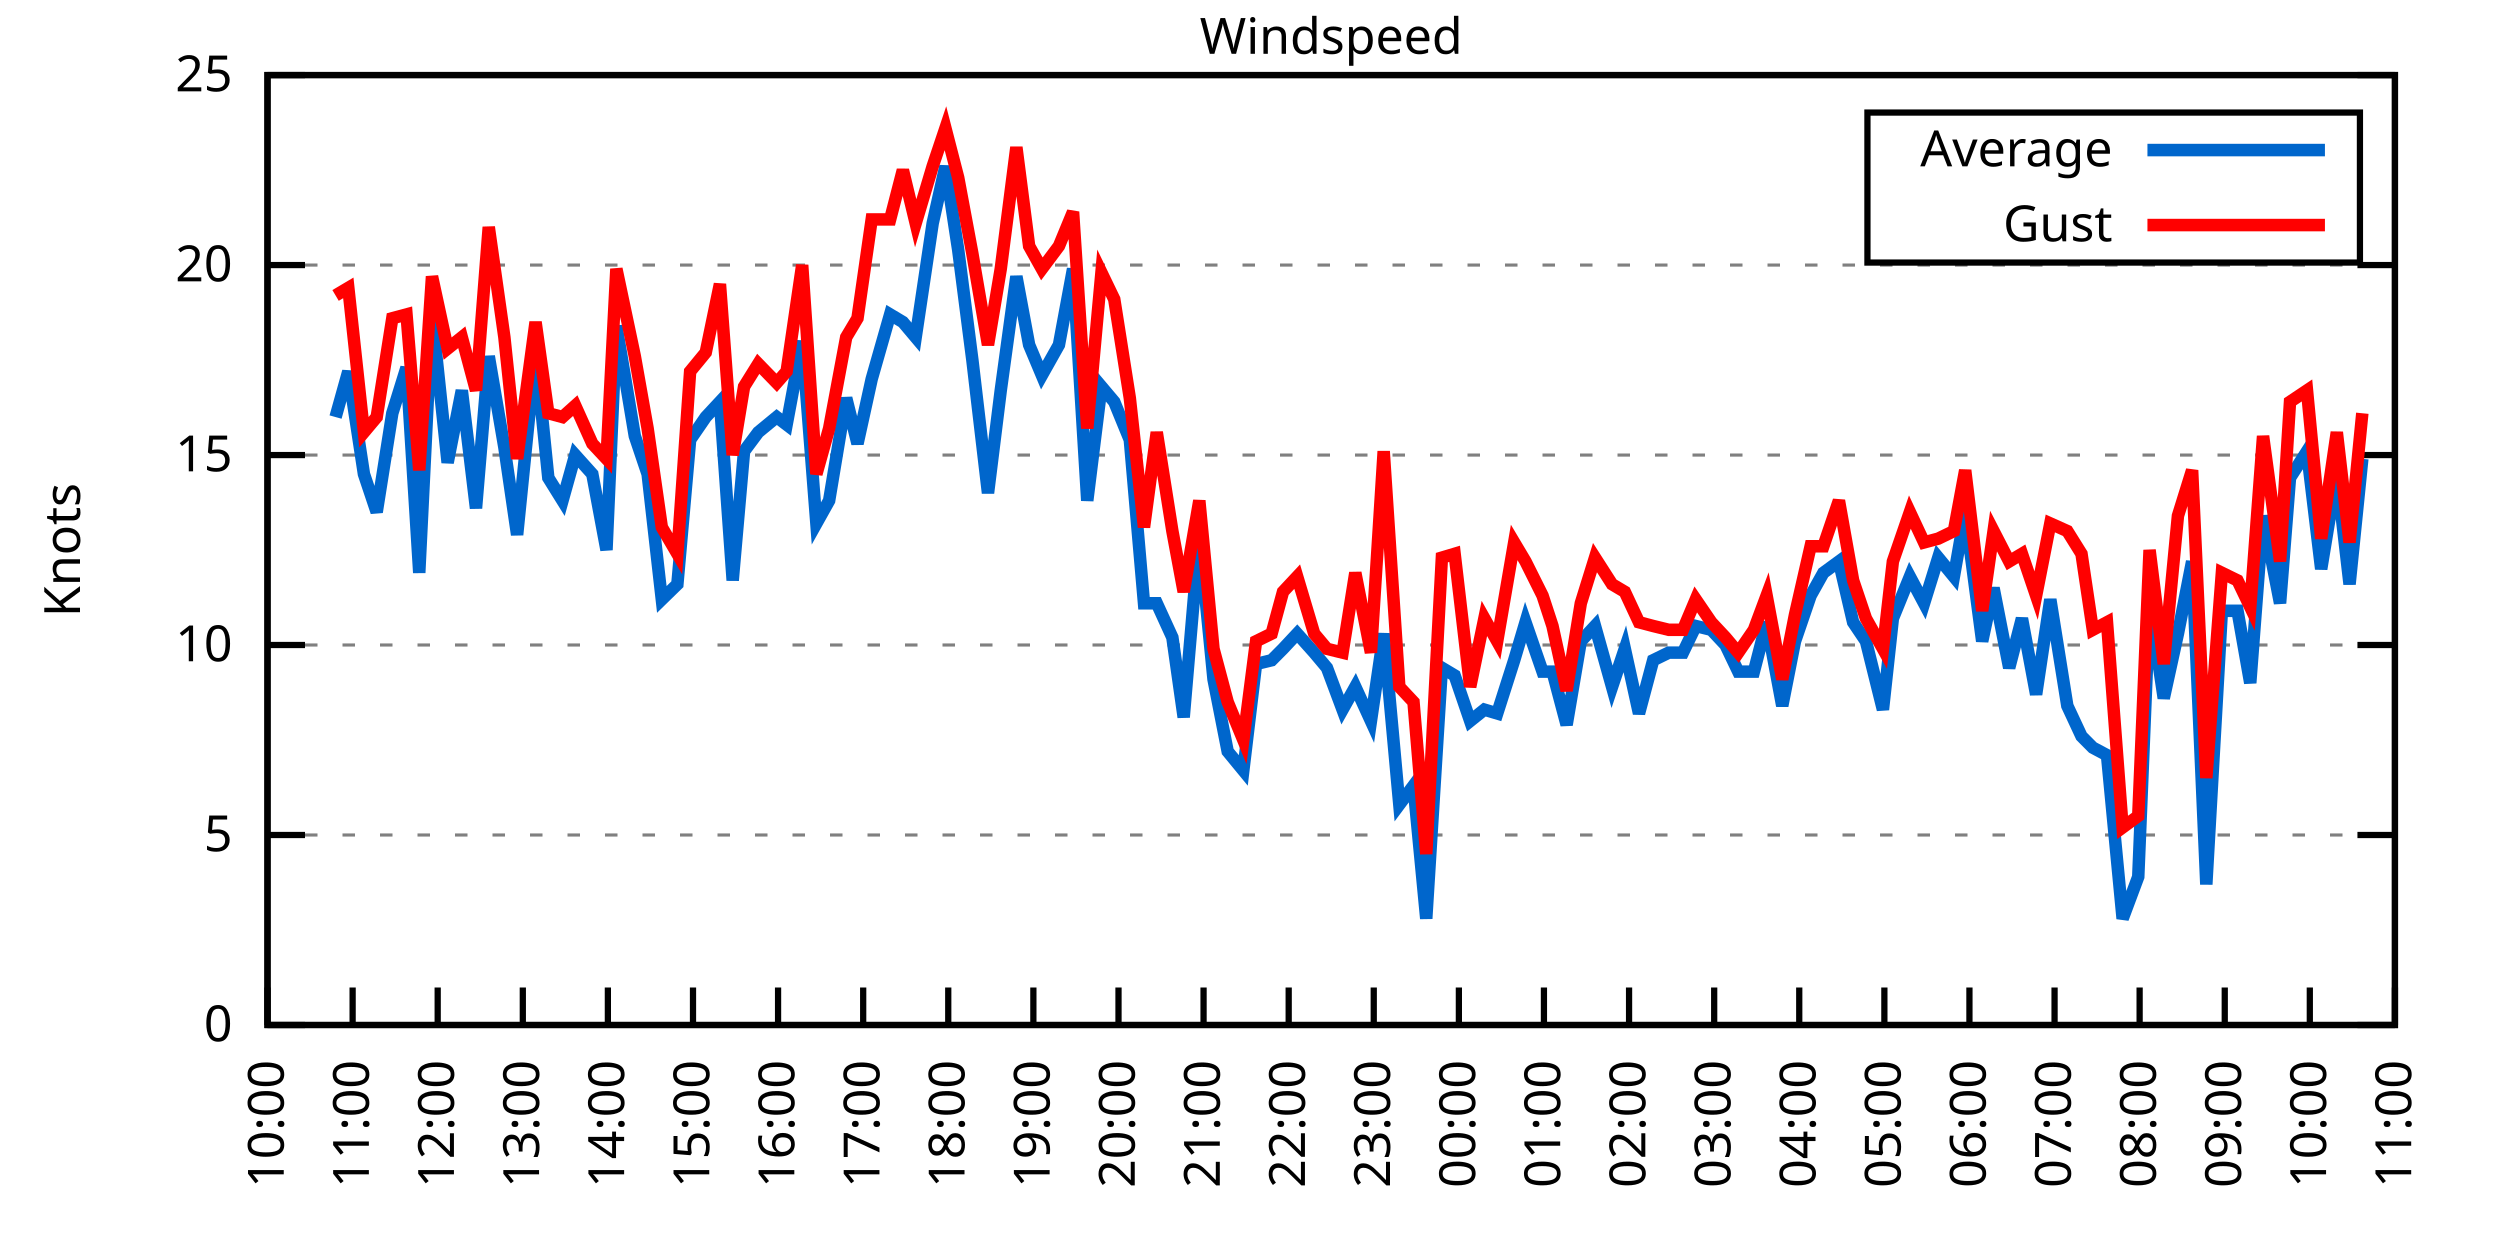
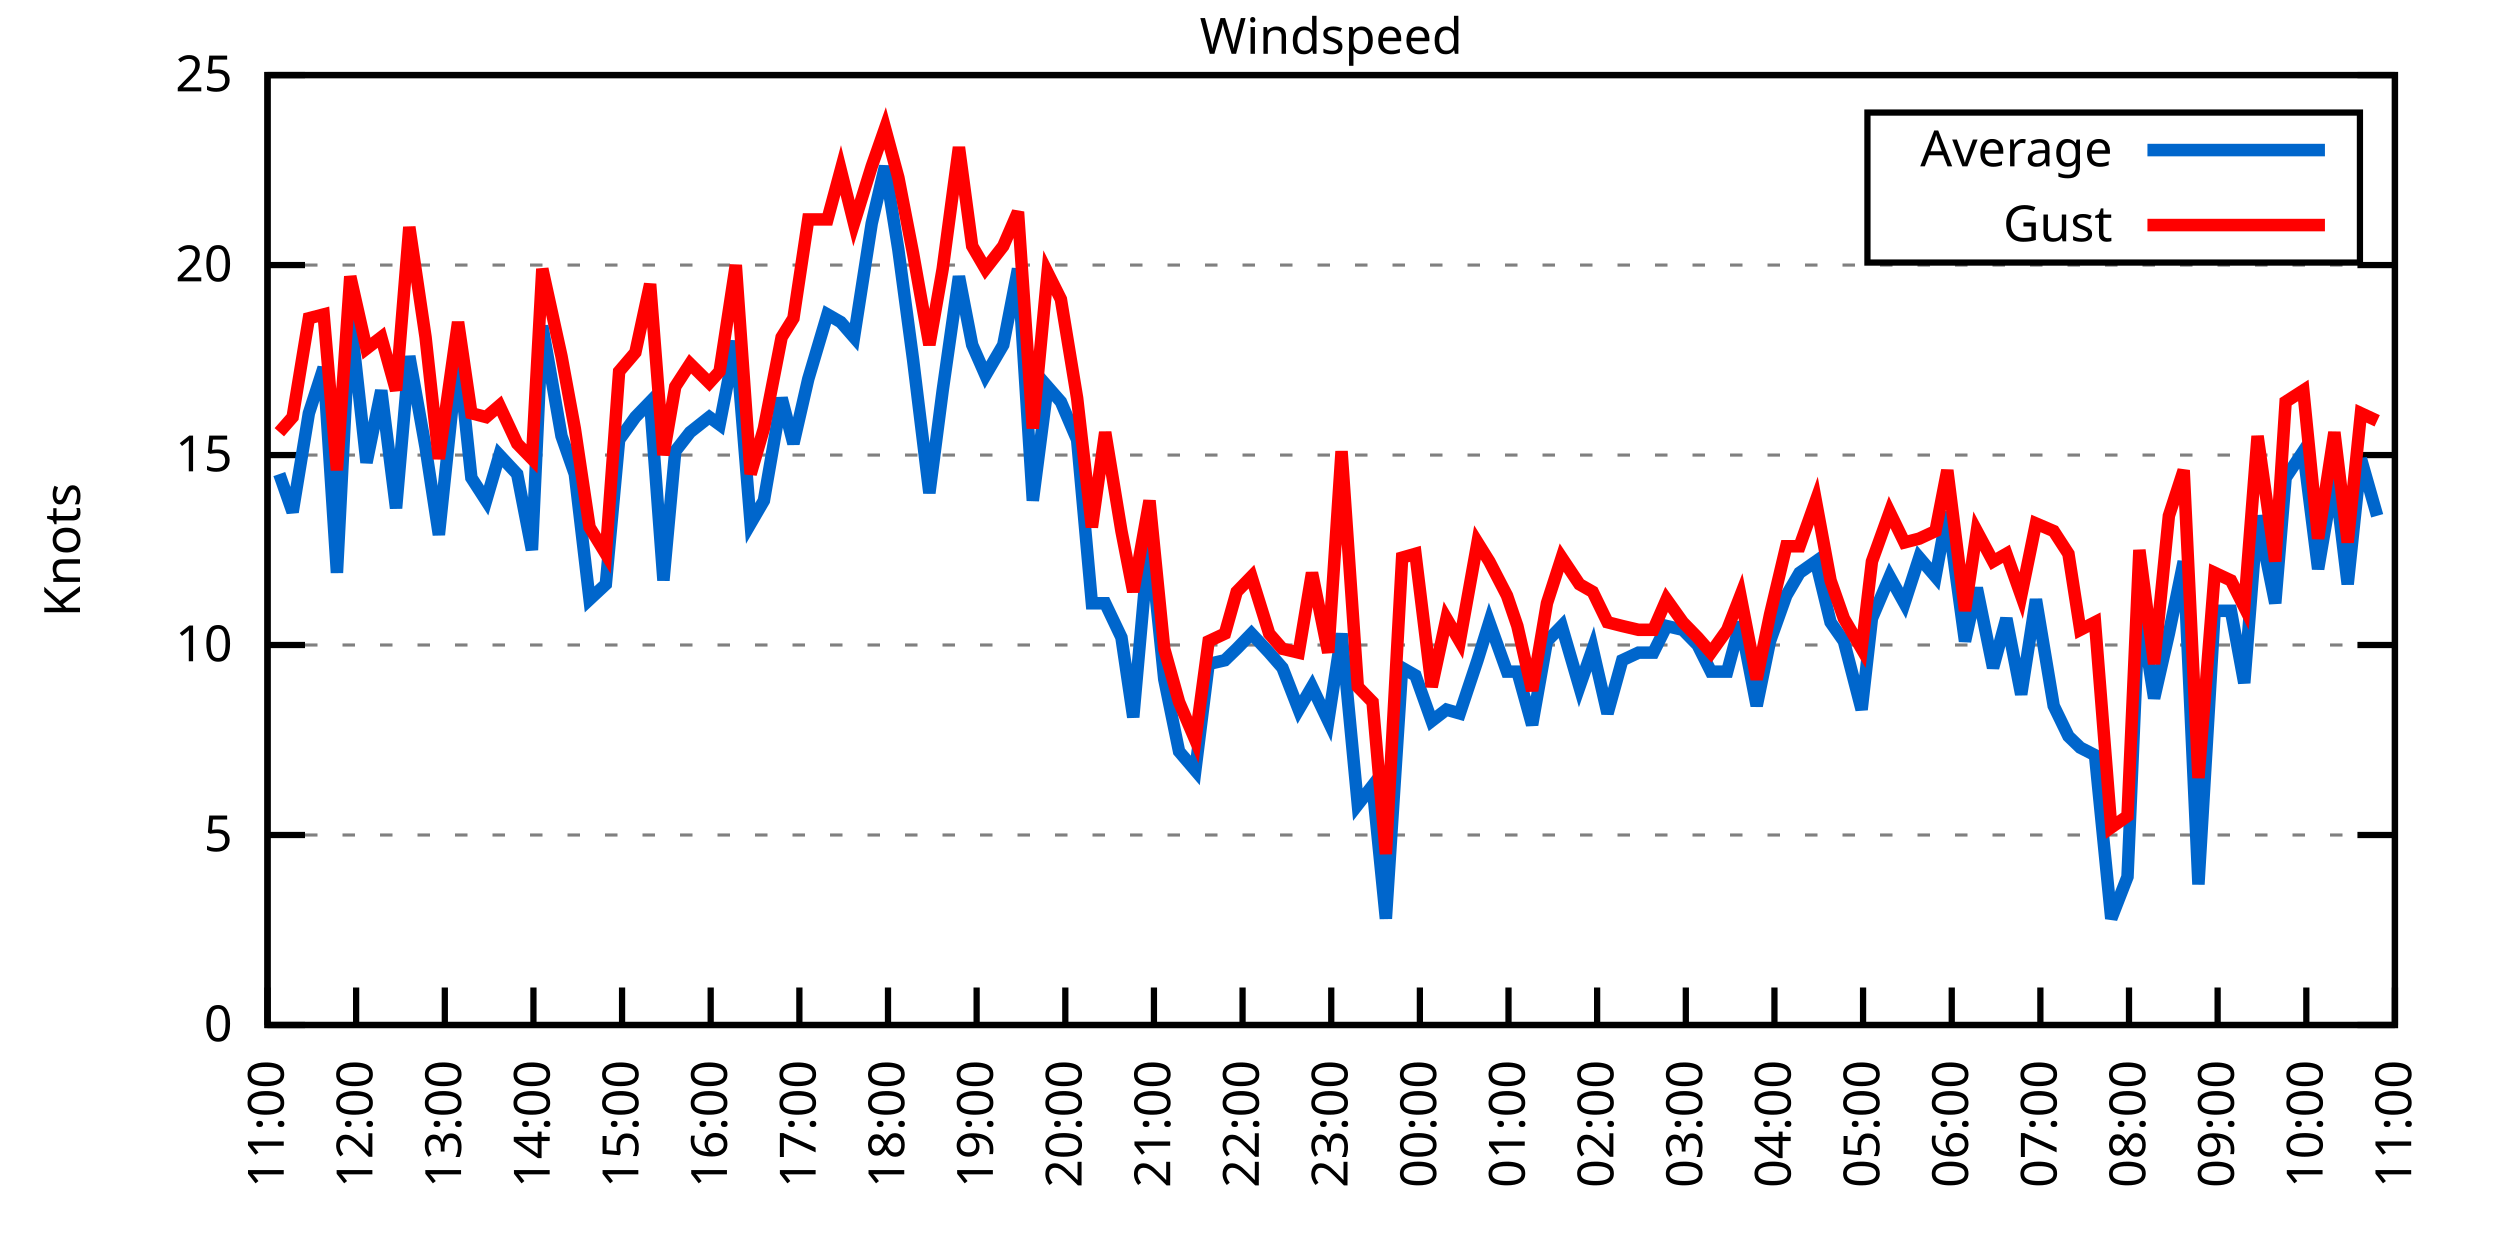
<svg xmlns="http://www.w3.org/2000/svg" xmlns:xlink="http://www.w3.org/1999/xlink" width="400" height="200" viewBox="0 0 400 200">
  <g id="gnuplot_canvas">
    <rect x="0" y="0" width="400" height="200" fill="none" />
    <defs>
      <circle id="gpDot" r="0.5" stroke-width="0.5" stroke="currentColor" />
      <path id="gpPt0" stroke-width="0.333" stroke="currentColor" d="M-1,0 h2 M0,-1 v2" />
      <path id="gpPt1" stroke-width="0.333" stroke="currentColor" d="M-1,-1 L1,1 M1,-1 L-1,1" />
      <path id="gpPt2" stroke-width="0.333" stroke="currentColor" d="M-1,0 L1,0 M0,-1 L0,1 M-1,-1 L1,1 M-1,1 L1,-1" />
      <rect id="gpPt3" stroke-width="0.333" stroke="currentColor" x="-1" y="-1" width="2" height="2" />
      <rect id="gpPt4" stroke-width="0.333" stroke="currentColor" fill="currentColor" x="-1" y="-1" width="2" height="2" />
      <circle id="gpPt5" stroke-width="0.333" stroke="currentColor" cx="0" cy="0" r="1" />
      <use xlink:href="#gpPt5" id="gpPt6" fill="currentColor" stroke="none" />
      <path id="gpPt7" stroke-width="0.333" stroke="currentColor" d="M0,-1.33 L-1.33,0.67 L1.33,0.67 z" />
      <use xlink:href="#gpPt7" id="gpPt8" fill="currentColor" stroke="none" />
      <use xlink:href="#gpPt7" id="gpPt9" stroke="currentColor" transform="rotate(180)" />
      <use xlink:href="#gpPt9" id="gpPt10" fill="currentColor" stroke="none" />
      <use xlink:href="#gpPt3" id="gpPt11" stroke="currentColor" transform="rotate(45)" />
      <use xlink:href="#gpPt11" id="gpPt12" fill="currentColor" stroke="none" />
      <path id="gpPt13" stroke-width="0.333" stroke="currentColor" d="M0,1.330 L1.265,0.411 L0.782,-1.067 L-0.782,-1.076 L-1.265,0.411 z" />
      <use xlink:href="#gpPt13" id="gpPt14" fill="currentColor" stroke="none" />
      <filter id="textbox" filterUnits="objectBoundingBox" x="0" y="0" height="1" width="1">
        <feFlood flood-color="white" flood-opacity="1" result="bgnd" />
        <feComposite in="SourceGraphic" in2="bgnd" operator="atop" />
      </filter>
      <filter id="greybox" filterUnits="objectBoundingBox" x="0" y="0" height="1" width="1">
        <feFlood flood-color="lightgrey" flood-opacity="1" result="grey" />
        <feComposite in="SourceGraphic" in2="grey" operator="atop" />
      </filter>
    </defs>
    <g fill="none" color="white" stroke="currentColor" stroke-width="1.00" stroke-linecap="butt" stroke-linejoin="miter">
</g>
    <g fill="none" color="black" stroke="currentColor" stroke-width="1.00" stroke-linecap="butt" stroke-linejoin="miter">
      <g stroke="none" shape-rendering="crispEdges">
        <polygon fill="rgb(255, 255, 255)" points="42.80,164.00 383.18,164.00 383.18,12.02 42.80,12.02 " />
      </g>
    </g>
    <g fill="none" color="black" stroke="currentColor" stroke-width="1.00" stroke-linecap="butt" stroke-linejoin="miter">
</g>
    <g fill="none" color="black" stroke="black" stroke-width="0.50" stroke-linecap="butt" stroke-linejoin="miter">
</g>
    <g fill="none" color="gray" stroke="currentColor" stroke-width="0.50" stroke-linecap="butt" stroke-linejoin="miter">
      <path stroke="gray" stroke-dasharray="2,4" class="gridline" d="M42.80,164.00 L383.19,164.00  " />
    </g>
    <g fill="none" color="gray" stroke="gray" stroke-width="1.00" stroke-linecap="butt" stroke-linejoin="miter">
</g>
    <g fill="none" color="black" stroke="currentColor" stroke-width="1.00" stroke-linecap="butt" stroke-linejoin="miter">
      <path stroke="black" d="M42.80,164.00 L48.80,164.00 M383.19,164.00 L377.19,164.00  " />
      <g transform="translate(37.20,166.60)" stroke="none" fill="black" font-family="Sans" font-size="8.00" text-anchor="end">
        <text>
          <tspan font-family="Sans"> 0</tspan>
        </text>
      </g>
    </g>
    <g fill="none" color="black" stroke="currentColor" stroke-width="1.00" stroke-linecap="butt" stroke-linejoin="miter">
</g>
    <g fill="none" color="black" stroke="black" stroke-width="0.50" stroke-linecap="butt" stroke-linejoin="miter">
</g>
    <g fill="none" color="gray" stroke="currentColor" stroke-width="0.50" stroke-linecap="butt" stroke-linejoin="miter">
      <path stroke="gray" stroke-dasharray="2,4" class="gridline" d="M42.80,133.60 L383.19,133.60  " />
    </g>
    <g fill="none" color="gray" stroke="gray" stroke-width="1.00" stroke-linecap="butt" stroke-linejoin="miter">
</g>
    <g fill="none" color="black" stroke="currentColor" stroke-width="1.00" stroke-linecap="butt" stroke-linejoin="miter">
      <path stroke="black" d="M42.80,133.60 L48.80,133.60 M383.19,133.60 L377.19,133.60  " />
      <g transform="translate(37.20,136.20)" stroke="none" fill="black" font-family="Sans" font-size="8.00" text-anchor="end">
        <text>
          <tspan font-family="Sans"> 5</tspan>
        </text>
      </g>
    </g>
    <g fill="none" color="black" stroke="currentColor" stroke-width="1.00" stroke-linecap="butt" stroke-linejoin="miter">
</g>
    <g fill="none" color="black" stroke="black" stroke-width="0.50" stroke-linecap="butt" stroke-linejoin="miter">
</g>
    <g fill="none" color="gray" stroke="currentColor" stroke-width="0.50" stroke-linecap="butt" stroke-linejoin="miter">
      <path stroke="gray" stroke-dasharray="2,4" class="gridline" d="M42.80,103.20 L383.19,103.20  " />
    </g>
    <g fill="none" color="gray" stroke="gray" stroke-width="1.00" stroke-linecap="butt" stroke-linejoin="miter">
</g>
    <g fill="none" color="black" stroke="currentColor" stroke-width="1.00" stroke-linecap="butt" stroke-linejoin="miter">
      <path stroke="black" d="M42.80,103.20 L48.80,103.20 M383.19,103.20 L377.19,103.20  " />
      <g transform="translate(37.20,105.80)" stroke="none" fill="black" font-family="Sans" font-size="8.00" text-anchor="end">
        <text>
          <tspan font-family="Sans"> 10</tspan>
        </text>
      </g>
    </g>
    <g fill="none" color="black" stroke="currentColor" stroke-width="1.00" stroke-linecap="butt" stroke-linejoin="miter">
</g>
    <g fill="none" color="black" stroke="black" stroke-width="0.50" stroke-linecap="butt" stroke-linejoin="miter">
</g>
    <g fill="none" color="gray" stroke="currentColor" stroke-width="0.50" stroke-linecap="butt" stroke-linejoin="miter">
      <path stroke="gray" stroke-dasharray="2,4" class="gridline" d="M42.80,72.81 L383.19,72.81  " />
    </g>
    <g fill="none" color="gray" stroke="gray" stroke-width="1.00" stroke-linecap="butt" stroke-linejoin="miter">
</g>
    <g fill="none" color="black" stroke="currentColor" stroke-width="1.00" stroke-linecap="butt" stroke-linejoin="miter">
      <path stroke="black" d="M42.80,72.81 L48.80,72.81 M383.19,72.81 L377.19,72.81  " />
      <g transform="translate(37.20,75.41)" stroke="none" fill="black" font-family="Sans" font-size="8.00" text-anchor="end">
        <text>
          <tspan font-family="Sans"> 15</tspan>
        </text>
      </g>
    </g>
    <g fill="none" color="black" stroke="currentColor" stroke-width="1.00" stroke-linecap="butt" stroke-linejoin="miter">
</g>
    <g fill="none" color="black" stroke="black" stroke-width="0.50" stroke-linecap="butt" stroke-linejoin="miter">
</g>
    <g fill="none" color="gray" stroke="currentColor" stroke-width="0.50" stroke-linecap="butt" stroke-linejoin="miter">
      <path stroke="gray" stroke-dasharray="2,4" class="gridline" d="M42.80,42.41 L383.19,42.41  " />
    </g>
    <g fill="none" color="gray" stroke="gray" stroke-width="1.00" stroke-linecap="butt" stroke-linejoin="miter">
</g>
    <g fill="none" color="black" stroke="currentColor" stroke-width="1.00" stroke-linecap="butt" stroke-linejoin="miter">
      <path stroke="black" d="M42.80,42.41 L48.80,42.41 M383.19,42.41 L377.19,42.41  " />
      <g transform="translate(37.20,45.01)" stroke="none" fill="black" font-family="Sans" font-size="8.00" text-anchor="end">
        <text>
          <tspan font-family="Sans"> 20</tspan>
        </text>
      </g>
    </g>
    <g fill="none" color="black" stroke="currentColor" stroke-width="1.00" stroke-linecap="butt" stroke-linejoin="miter">
</g>
    <g fill="none" color="black" stroke="black" stroke-width="0.50" stroke-linecap="butt" stroke-linejoin="miter">
</g>
    <g fill="none" color="gray" stroke="currentColor" stroke-width="0.50" stroke-linecap="butt" stroke-linejoin="miter">
      <path stroke="gray" stroke-dasharray="2,4" class="gridline" d="M42.80,12.01 L383.19,12.01  " />
    </g>
    <g fill="none" color="gray" stroke="gray" stroke-width="1.00" stroke-linecap="butt" stroke-linejoin="miter">
</g>
    <g fill="none" color="black" stroke="currentColor" stroke-width="1.00" stroke-linecap="butt" stroke-linejoin="miter">
      <path stroke="black" d="M42.80,12.01 L48.80,12.01 M383.19,12.01 L377.19,12.01  " />
      <g transform="translate(37.20,14.61)" stroke="none" fill="black" font-family="Sans" font-size="8.00" text-anchor="end">
        <text>
          <tspan font-family="Sans"> 25</tspan>
        </text>
      </g>
    </g>
    <g fill="none" color="black" stroke="currentColor" stroke-width="1.00" stroke-linecap="butt" stroke-linejoin="miter">
      <path stroke="black" d="M42.80,164.00 L42.80,158.00  " />
      <g transform="translate(45.40,169.60) rotate(270.00)" stroke="none" fill="black" font-family="Sans" font-size="8.00" text-anchor="end">
        <text>
-           <tspan font-family="Sans">10:00</tspan>
-         </text>
-       </g>
-     </g>
-     <g fill="none" color="black" stroke="currentColor" stroke-width="1.00" stroke-linecap="butt" stroke-linejoin="miter">
-       <path stroke="black" d="M56.42,164.00 L56.42,158.00  " />
-       <g transform="translate(59.02,169.60) rotate(270.00)" stroke="none" fill="black" font-family="Sans" font-size="8.00" text-anchor="end">
-         <text>
          <tspan font-family="Sans">11:00</tspan>
        </text>
      </g>
    </g>
    <g fill="none" color="black" stroke="currentColor" stroke-width="1.00" stroke-linecap="butt" stroke-linejoin="miter">
-       <path stroke="black" d="M70.03,164.00 L70.03,158.00  " />
-       <g transform="translate(72.63,169.60) rotate(270.00)" stroke="none" fill="black" font-family="Sans" font-size="8.00" text-anchor="end">
+       <path stroke="black" d="M56.98,164.00 L56.98,158.00  " />
+       <g transform="translate(59.58,169.60) rotate(270.00)" stroke="none" fill="black" font-family="Sans" font-size="8.00" text-anchor="end">
        <text>
          <tspan font-family="Sans">12:00</tspan>
        </text>
      </g>
    </g>
    <g fill="none" color="black" stroke="currentColor" stroke-width="1.00" stroke-linecap="butt" stroke-linejoin="miter">
-       <path stroke="black" d="M83.65,164.00 L83.65,158.00  " />
-       <g transform="translate(86.25,169.60) rotate(270.00)" stroke="none" fill="black" font-family="Sans" font-size="8.00" text-anchor="end">
+       <path stroke="black" d="M71.17,164.00 L71.17,158.00  " />
+       <g transform="translate(73.77,169.60) rotate(270.00)" stroke="none" fill="black" font-family="Sans" font-size="8.00" text-anchor="end">
        <text>
          <tspan font-family="Sans">13:00</tspan>
        </text>
      </g>
    </g>
    <g fill="none" color="black" stroke="currentColor" stroke-width="1.00" stroke-linecap="butt" stroke-linejoin="miter">
-       <path stroke="black" d="M97.26,164.00 L97.26,158.00  " />
-       <g transform="translate(99.86,169.60) rotate(270.00)" stroke="none" fill="black" font-family="Sans" font-size="8.00" text-anchor="end">
+       <path stroke="black" d="M85.35,164.00 L85.35,158.00  " />
+       <g transform="translate(87.95,169.60) rotate(270.00)" stroke="none" fill="black" font-family="Sans" font-size="8.00" text-anchor="end">
        <text>
          <tspan font-family="Sans">14:00</tspan>
        </text>
      </g>
    </g>
    <g fill="none" color="black" stroke="currentColor" stroke-width="1.00" stroke-linecap="butt" stroke-linejoin="miter">
-       <path stroke="black" d="M110.88,164.00 L110.88,158.00  " />
-       <g transform="translate(113.48,169.60) rotate(270.00)" stroke="none" fill="black" font-family="Sans" font-size="8.00" text-anchor="end">
+       <path stroke="black" d="M99.53,164.00 L99.53,158.00  " />
+       <g transform="translate(102.13,169.60) rotate(270.00)" stroke="none" fill="black" font-family="Sans" font-size="8.00" text-anchor="end">
        <text>
          <tspan font-family="Sans">15:00</tspan>
        </text>
      </g>
    </g>
    <g fill="none" color="black" stroke="currentColor" stroke-width="1.00" stroke-linecap="butt" stroke-linejoin="miter">
-       <path stroke="black" d="M124.49,164.00 L124.49,158.00  " />
-       <g transform="translate(127.09,169.60) rotate(270.00)" stroke="none" fill="black" font-family="Sans" font-size="8.00" text-anchor="end">
+       <path stroke="black" d="M113.71,164.00 L113.71,158.00  " />
+       <g transform="translate(116.31,169.60) rotate(270.00)" stroke="none" fill="black" font-family="Sans" font-size="8.00" text-anchor="end">
        <text>
          <tspan font-family="Sans">16:00</tspan>
        </text>
      </g>
    </g>
    <g fill="none" color="black" stroke="currentColor" stroke-width="1.00" stroke-linecap="butt" stroke-linejoin="miter">
-       <path stroke="black" d="M138.11,164.00 L138.11,158.00  " />
-       <g transform="translate(140.71,169.60) rotate(270.00)" stroke="none" fill="black" font-family="Sans" font-size="8.00" text-anchor="end">
+       <path stroke="black" d="M127.90,164.00 L127.90,158.00  " />
+       <g transform="translate(130.50,169.60) rotate(270.00)" stroke="none" fill="black" font-family="Sans" font-size="8.00" text-anchor="end">
        <text>
          <tspan font-family="Sans">17:00</tspan>
        </text>
      </g>
    </g>
    <g fill="none" color="black" stroke="currentColor" stroke-width="1.00" stroke-linecap="butt" stroke-linejoin="miter">
-       <path stroke="black" d="M151.72,164.00 L151.72,158.00  " />
-       <g transform="translate(154.32,169.60) rotate(270.00)" stroke="none" fill="black" font-family="Sans" font-size="8.00" text-anchor="end">
+       <path stroke="black" d="M142.08,164.00 L142.08,158.00  " />
+       <g transform="translate(144.68,169.60) rotate(270.00)" stroke="none" fill="black" font-family="Sans" font-size="8.00" text-anchor="end">
        <text>
          <tspan font-family="Sans">18:00</tspan>
        </text>
      </g>
    </g>
    <g fill="none" color="black" stroke="currentColor" stroke-width="1.00" stroke-linecap="butt" stroke-linejoin="miter">
-       <path stroke="black" d="M165.34,164.00 L165.34,158.00  " />
-       <g transform="translate(167.94,169.60) rotate(270.00)" stroke="none" fill="black" font-family="Sans" font-size="8.00" text-anchor="end">
+       <path stroke="black" d="M156.26,164.00 L156.26,158.00  " />
+       <g transform="translate(158.86,169.60) rotate(270.00)" stroke="none" fill="black" font-family="Sans" font-size="8.00" text-anchor="end">
        <text>
          <tspan font-family="Sans">19:00</tspan>
        </text>
      </g>
    </g>
    <g fill="none" color="black" stroke="currentColor" stroke-width="1.00" stroke-linecap="butt" stroke-linejoin="miter">
-       <path stroke="black" d="M178.96,164.00 L178.96,158.00  " />
-       <g transform="translate(181.56,169.60) rotate(270.00)" stroke="none" fill="black" font-family="Sans" font-size="8.00" text-anchor="end">
+       <path stroke="black" d="M170.45,164.00 L170.45,158.00  " />
+       <g transform="translate(173.05,169.60) rotate(270.00)" stroke="none" fill="black" font-family="Sans" font-size="8.00" text-anchor="end">
        <text>
          <tspan font-family="Sans">20:00</tspan>
        </text>
      </g>
    </g>
    <g fill="none" color="black" stroke="currentColor" stroke-width="1.00" stroke-linecap="butt" stroke-linejoin="miter">
-       <path stroke="black" d="M192.57,164.00 L192.57,158.00  " />
-       <g transform="translate(195.17,169.60) rotate(270.00)" stroke="none" fill="black" font-family="Sans" font-size="8.00" text-anchor="end">
+       <path stroke="black" d="M184.63,164.00 L184.63,158.00  " />
+       <g transform="translate(187.23,169.60) rotate(270.00)" stroke="none" fill="black" font-family="Sans" font-size="8.00" text-anchor="end">
        <text>
          <tspan font-family="Sans">21:00</tspan>
        </text>
      </g>
    </g>
    <g fill="none" color="black" stroke="currentColor" stroke-width="1.00" stroke-linecap="butt" stroke-linejoin="miter">
-       <path stroke="black" d="M206.19,164.00 L206.19,158.00  " />
-       <g transform="translate(208.79,169.60) rotate(270.00)" stroke="none" fill="black" font-family="Sans" font-size="8.00" text-anchor="end">
+       <path stroke="black" d="M198.81,164.00 L198.81,158.00  " />
+       <g transform="translate(201.41,169.60) rotate(270.00)" stroke="none" fill="black" font-family="Sans" font-size="8.00" text-anchor="end">
        <text>
          <tspan font-family="Sans">22:00</tspan>
        </text>
      </g>
    </g>
    <g fill="none" color="black" stroke="currentColor" stroke-width="1.00" stroke-linecap="butt" stroke-linejoin="miter">
-       <path stroke="black" d="M219.80,164.00 L219.80,158.00  " />
-       <g transform="translate(222.40,169.60) rotate(270.00)" stroke="none" fill="black" font-family="Sans" font-size="8.00" text-anchor="end">
+       <path stroke="black" d="M213.00,164.00 L213.00,158.00  " />
+       <g transform="translate(215.60,169.60) rotate(270.00)" stroke="none" fill="black" font-family="Sans" font-size="8.00" text-anchor="end">
        <text>
          <tspan font-family="Sans">23:00</tspan>
        </text>
      </g>
    </g>
    <g fill="none" color="black" stroke="currentColor" stroke-width="1.00" stroke-linecap="butt" stroke-linejoin="miter">
-       <path stroke="black" d="M233.42,164.00 L233.42,158.00  " />
-       <g transform="translate(236.02,169.60) rotate(270.00)" stroke="none" fill="black" font-family="Sans" font-size="8.00" text-anchor="end">
+       <path stroke="black" d="M227.18,164.00 L227.18,158.00  " />
+       <g transform="translate(229.78,169.60) rotate(270.00)" stroke="none" fill="black" font-family="Sans" font-size="8.00" text-anchor="end">
        <text>
          <tspan font-family="Sans">00:00</tspan>
        </text>
      </g>
    </g>
    <g fill="none" color="black" stroke="currentColor" stroke-width="1.00" stroke-linecap="butt" stroke-linejoin="miter">
-       <path stroke="black" d="M247.03,164.00 L247.03,158.00  " />
-       <g transform="translate(249.63,169.60) rotate(270.00)" stroke="none" fill="black" font-family="Sans" font-size="8.00" text-anchor="end">
+       <path stroke="black" d="M241.36,164.00 L241.36,158.00  " />
+       <g transform="translate(243.96,169.60) rotate(270.00)" stroke="none" fill="black" font-family="Sans" font-size="8.00" text-anchor="end">
        <text>
          <tspan font-family="Sans">01:00</tspan>
        </text>
      </g>
    </g>
    <g fill="none" color="black" stroke="currentColor" stroke-width="1.00" stroke-linecap="butt" stroke-linejoin="miter">
-       <path stroke="black" d="M260.65,164.00 L260.65,158.00  " />
-       <g transform="translate(263.25,169.60) rotate(270.00)" stroke="none" fill="black" font-family="Sans" font-size="8.00" text-anchor="end">
+       <path stroke="black" d="M255.54,164.00 L255.54,158.00  " />
+       <g transform="translate(258.14,169.60) rotate(270.00)" stroke="none" fill="black" font-family="Sans" font-size="8.00" text-anchor="end">
        <text>
          <tspan font-family="Sans">02:00</tspan>
        </text>
      </g>
    </g>
    <g fill="none" color="black" stroke="currentColor" stroke-width="1.00" stroke-linecap="butt" stroke-linejoin="miter">
-       <path stroke="black" d="M274.27,164.00 L274.27,158.00  " />
-       <g transform="translate(276.87,169.60) rotate(270.00)" stroke="none" fill="black" font-family="Sans" font-size="8.00" text-anchor="end">
+       <path stroke="black" d="M269.73,164.00 L269.73,158.00  " />
+       <g transform="translate(272.33,169.60) rotate(270.00)" stroke="none" fill="black" font-family="Sans" font-size="8.00" text-anchor="end">
        <text>
          <tspan font-family="Sans">03:00</tspan>
        </text>
      </g>
    </g>
    <g fill="none" color="black" stroke="currentColor" stroke-width="1.00" stroke-linecap="butt" stroke-linejoin="miter">
-       <path stroke="black" d="M287.88,164.00 L287.88,158.00  " />
-       <g transform="translate(290.48,169.60) rotate(270.00)" stroke="none" fill="black" font-family="Sans" font-size="8.00" text-anchor="end">
+       <path stroke="black" d="M283.91,164.00 L283.91,158.00  " />
+       <g transform="translate(286.51,169.60) rotate(270.00)" stroke="none" fill="black" font-family="Sans" font-size="8.00" text-anchor="end">
        <text>
          <tspan font-family="Sans">04:00</tspan>
        </text>
      </g>
    </g>
    <g fill="none" color="black" stroke="currentColor" stroke-width="1.00" stroke-linecap="butt" stroke-linejoin="miter">
-       <path stroke="black" d="M301.50,164.00 L301.50,158.00  " />
-       <g transform="translate(304.10,169.60) rotate(270.00)" stroke="none" fill="black" font-family="Sans" font-size="8.00" text-anchor="end">
+       <path stroke="black" d="M298.09,164.00 L298.09,158.00  " />
+       <g transform="translate(300.69,169.60) rotate(270.00)" stroke="none" fill="black" font-family="Sans" font-size="8.00" text-anchor="end">
        <text>
          <tspan font-family="Sans">05:00</tspan>
        </text>
      </g>
    </g>
    <g fill="none" color="black" stroke="currentColor" stroke-width="1.00" stroke-linecap="butt" stroke-linejoin="miter">
-       <path stroke="black" d="M315.11,164.00 L315.11,158.00  " />
-       <g transform="translate(317.71,169.60) rotate(270.00)" stroke="none" fill="black" font-family="Sans" font-size="8.00" text-anchor="end">
+       <path stroke="black" d="M312.28,164.00 L312.28,158.00  " />
+       <g transform="translate(314.88,169.60) rotate(270.00)" stroke="none" fill="black" font-family="Sans" font-size="8.00" text-anchor="end">
        <text>
          <tspan font-family="Sans">06:00</tspan>
        </text>
      </g>
    </g>
    <g fill="none" color="black" stroke="currentColor" stroke-width="1.00" stroke-linecap="butt" stroke-linejoin="miter">
-       <path stroke="black" d="M328.73,164.00 L328.73,158.00  " />
-       <g transform="translate(331.33,169.60) rotate(270.00)" stroke="none" fill="black" font-family="Sans" font-size="8.00" text-anchor="end">
+       <path stroke="black" d="M326.46,164.00 L326.46,158.00  " />
+       <g transform="translate(329.06,169.60) rotate(270.00)" stroke="none" fill="black" font-family="Sans" font-size="8.00" text-anchor="end">
        <text>
          <tspan font-family="Sans">07:00</tspan>
        </text>
      </g>
    </g>
    <g fill="none" color="black" stroke="currentColor" stroke-width="1.00" stroke-linecap="butt" stroke-linejoin="miter">
-       <path stroke="black" d="M342.34,164.00 L342.34,158.00  " />
-       <g transform="translate(344.94,169.60) rotate(270.00)" stroke="none" fill="black" font-family="Sans" font-size="8.00" text-anchor="end">
+       <path stroke="black" d="M340.64,164.00 L340.64,158.00  " />
+       <g transform="translate(343.24,169.60) rotate(270.00)" stroke="none" fill="black" font-family="Sans" font-size="8.00" text-anchor="end">
        <text>
          <tspan font-family="Sans">08:00</tspan>
        </text>
      </g>
    </g>
    <g fill="none" color="black" stroke="currentColor" stroke-width="1.00" stroke-linecap="butt" stroke-linejoin="miter">
-       <path stroke="black" d="M355.96,164.00 L355.96,158.00  " />
-       <g transform="translate(358.56,169.60) rotate(270.00)" stroke="none" fill="black" font-family="Sans" font-size="8.00" text-anchor="end">
+       <path stroke="black" d="M354.82,164.00 L354.82,158.00  " />
+       <g transform="translate(357.42,169.60) rotate(270.00)" stroke="none" fill="black" font-family="Sans" font-size="8.00" text-anchor="end">
        <text>
          <tspan font-family="Sans">09:00</tspan>
        </text>
      </g>
    </g>
    <g fill="none" color="black" stroke="currentColor" stroke-width="1.00" stroke-linecap="butt" stroke-linejoin="miter">
-       <path stroke="black" d="M369.57,164.00 L369.57,158.00  " />
-       <g transform="translate(372.17,169.60) rotate(270.00)" stroke="none" fill="black" font-family="Sans" font-size="8.00" text-anchor="end">
+       <path stroke="black" d="M369.01,164.00 L369.01,158.00  " />
+       <g transform="translate(371.61,169.60) rotate(270.00)" stroke="none" fill="black" font-family="Sans" font-size="8.00" text-anchor="end">
        <text>
          <tspan font-family="Sans">10:00</tspan>
        </text>
      </g>
    </g>
    <g fill="none" color="black" stroke="currentColor" stroke-width="1.00" stroke-linecap="butt" stroke-linejoin="miter">
      <path stroke="black" d="M383.19,164.00 L383.19,158.00  " />
      <g transform="translate(385.79,169.60) rotate(270.00)" stroke="none" fill="black" font-family="Sans" font-size="8.00" text-anchor="end">
        <text>
          <tspan font-family="Sans">11:00</tspan>
        </text>
      </g>
    </g>
    <g fill="none" color="black" stroke="currentColor" stroke-width="1.00" stroke-linecap="butt" stroke-linejoin="miter">
</g>
    <g fill="none" color="black" stroke="currentColor" stroke-width="1.00" stroke-linecap="butt" stroke-linejoin="miter">
      <path stroke="black" d="M42.80,12.01 L42.80,164.00 L383.19,164.00 L383.19,12.01 L42.80,12.01 Z  " />
    </g>
    <g fill="none" color="black" stroke="currentColor" stroke-width="1.00" stroke-linecap="butt" stroke-linejoin="miter">
</g>
    <g fill="none" color="black" stroke="currentColor" stroke-width="1.00" stroke-linecap="butt" stroke-linejoin="miter">
      <path stroke="black" d="M298.79,42.01 L298.79,18.01 L377.59,18.01 L377.59,42.01 L298.79,42.01 Z  " />
    </g>
    <g id="Windspeed_plot_1">
      <g fill="none" color="white" stroke="black" stroke-width="2.00" stroke-linecap="butt" stroke-linejoin="miter">
</g>
      <g fill="none" color="black" stroke="currentColor" stroke-width="2.00" stroke-linecap="butt" stroke-linejoin="miter">
        <g transform="translate(337.99,26.61)" stroke="none" fill="black" font-family="Sans" font-size="8.00" text-anchor="end">
          <text>
            <tspan font-family="Sans">Average</tspan>
          </text>
        </g>
      </g>
      <g fill="none" color="black" stroke="currentColor" stroke-width="2.00" stroke-linecap="butt" stroke-linejoin="miter">
-         <path stroke="rgb(  0, 102, 204)" d="M343.59,24.01 L371.99,24.01 M53.69,66.73 L55.73,59.43 L58.23,75.85 L60.27,81.93 L62.77,66.12 L65.04,58.82   L67.08,91.65 L69.12,50.31 L71.62,74.02 L73.89,62.47 L76.16,81.32 L78.20,57.00 L80.70,71.59 L82.74,85.57   L85.69,56.39 L87.73,76.45 L90.00,80.10 L92.04,72.81 L94.77,75.85 L97.04,88.00 L98.62,52.14 L101.57,69.77   L103.62,75.85 L105.89,95.91 L108.38,93.48 L110.42,70.37 L112.92,66.73 L115.19,64.29 L117.23,92.87 L119.05,72.20   L121.32,69.16 L124.27,66.73 L125.86,67.94 L128.35,54.57 L130.62,83.75 L132.66,80.10 L135.39,63.69 L137.20,70.98   L139.47,60.65 L142.42,50.31 L144.46,51.53 L146.51,53.96 L149.23,35.72 L151.27,26.60 L153.31,39.98 L155.58,57.61   L158.08,78.89 L160.12,62.47 L162.62,44.23 L164.66,55.18 L166.70,60.04 L169.43,55.18 L171.69,43.02 L173.96,80.10   L176.23,61.86 L178.28,64.29 L180.77,70.37 L183.04,96.52 L185.08,96.52 L187.58,101.99 L189.39,114.76 L191.89,85.57   L194.16,108.68 L196.43,120.23 L198.93,123.27 L200.97,106.24 L203.46,105.64 L205.28,103.81 L207.55,101.38 L210.27,104.42   L212.31,106.85 L214.81,113.54 L216.85,109.89 L219.35,115.36 L221.39,101.38 L223.89,128.74 L226.16,125.70 L228.20,146.98   L230.70,106.85 L232.74,108.07 L235.23,115.36 L237.50,113.54 L239.55,114.15 L242.27,105.64 L244.08,99.56 L246.81,107.46   L248.40,107.46 L250.66,115.97 L252.93,102.60 L255.20,100.16 L257.93,109.89 L259.97,103.81 L262.24,114.15 L264.51,105.64   L267.00,104.42 L269.27,104.42 L271.32,100.16 L273.81,100.77 L276.08,103.20 L278.12,107.46 L280.62,107.46 L282.66,99.56   L285.16,112.93 L287.20,102.60 L289.70,95.30 L291.74,91.65 L294.23,89.83 L296.50,99.56 L298.55,102.60 L301.27,113.54   L302.86,98.95 L305.58,92.26 L307.85,96.52 L310.12,89.22 L312.62,92.26 L314.43,81.93 L317.15,102.60 L318.97,94.08   L321.47,106.85 L323.51,98.95 L325.78,111.11 L328.05,95.91 L330.77,112.93 L333.04,117.80 L334.85,119.62 L337.12,120.83   L339.62,146.98 L342.12,140.29 L343.93,96.52 L346.20,111.72 L348.47,101.38 L350.74,89.83 L353.01,141.51 L355.50,97.73   L358.00,97.73 L360.04,109.28 L362.09,82.53 L364.81,96.52 L366.40,76.45 L369.12,72.20 L371.39,91.04 L373.89,75.85   L375.93,93.48 L377.97,73.41  " />
+         <path stroke="rgb(  0, 102, 204)" d="M343.59,24.01 L371.99,24.01 M44.69,75.85 L46.82,81.93 L49.42,66.12 L51.78,58.82 L53.91,91.65 L56.04,50.31   L58.64,74.02 L61.00,62.47 L63.37,81.32 L65.49,57.00 L68.09,71.59 L70.22,85.57 L73.29,56.39 L75.42,76.45   L77.78,80.10 L79.91,72.81 L82.75,75.85 L85.11,88.00 L86.77,52.14 L89.84,69.77 L91.97,75.85 L94.33,95.91   L96.93,93.48 L99.06,70.37 L101.66,66.73 L104.02,64.29 L106.15,92.87 L108.04,72.20 L110.41,69.16 L113.48,66.73   L115.13,67.94 L117.73,54.57 L120.10,83.75 L122.22,80.10 L125.06,63.69 L126.95,70.98 L129.32,60.65 L132.39,50.31   L134.52,51.53 L136.64,53.96 L139.48,35.72 L141.61,26.60 L143.74,39.98 L146.10,57.61 L148.70,78.89 L150.83,62.47   L153.43,44.23 L155.55,55.18 L157.68,60.04 L160.52,55.18 L162.88,43.02 L165.25,80.10 L167.61,61.86 L169.74,64.29   L172.34,70.37 L174.70,96.52 L176.83,96.52 L179.43,101.99 L181.32,114.76 L183.92,85.57 L186.28,108.68 L188.65,120.23   L191.25,123.27 L193.38,106.24 L195.98,105.64 L197.87,103.81 L200.23,101.38 L203.07,104.42 L205.19,106.85 L207.79,113.54   L209.92,109.89 L212.52,115.36 L214.65,101.38 L217.25,128.74 L219.61,125.70 L221.74,146.98 L224.34,106.85 L226.47,108.07   L229.07,115.36 L231.43,113.54 L233.56,114.15 L236.40,105.64 L238.29,99.56 L241.12,107.46 L242.78,107.46 L245.14,115.97   L247.51,102.60 L249.87,100.16 L252.71,109.89 L254.83,103.81 L257.20,114.15 L259.56,105.64 L262.16,104.42 L264.53,104.42   L266.65,100.16 L269.25,100.77 L271.62,103.20 L273.75,107.46 L276.35,107.46 L278.47,99.56 L281.07,112.93 L283.20,102.60   L285.80,95.30 L287.93,91.65 L290.53,89.83 L292.89,99.56 L295.02,102.60 L297.86,113.54 L299.51,98.95 L302.35,92.26   L304.71,96.52 L307.08,89.22 L309.68,92.26 L311.57,81.93 L314.40,102.60 L316.29,94.08 L318.89,106.85 L321.02,98.95   L323.39,111.11 L325.75,95.91 L328.59,112.93 L330.95,117.80 L332.84,119.62 L335.20,120.83 L337.80,146.98 L340.40,140.29   L342.30,96.52 L344.66,111.72 L347.02,101.38 L349.39,89.83 L351.75,141.51 L354.35,97.73 L356.95,97.73 L359.08,109.28   L361.21,82.53 L364.04,96.52 L365.70,76.45 L368.53,72.20 L370.90,91.04 L373.50,75.85 L375.63,93.48 L377.75,73.41   L380.35,82.53  " />
      </g>
    </g>
    <g id="Windspeed_plot_2">
      <g fill="none" color="black" stroke="currentColor" stroke-width="2.00" stroke-linecap="butt" stroke-linejoin="miter">
        <g transform="translate(337.99,38.61)" stroke="none" fill="black" font-family="Sans" font-size="8.00" text-anchor="end">
          <text>
            <tspan font-family="Sans">Gust</tspan>
          </text>
        </g>
      </g>
      <g fill="none" color="black" stroke="currentColor" stroke-width="2.00" stroke-linecap="butt" stroke-linejoin="miter">
-         <path stroke="rgb(255,   0,   0)" d="M343.59,36.01 L371.99,36.01 M53.69,47.27 L55.73,46.06 L58.23,69.16 L60.27,66.73 L62.77,50.92 L65.04,50.31   L67.08,75.24 L69.12,44.23 L71.62,55.78 L73.89,53.96 L76.16,62.47 L78.20,36.33 L80.70,53.96 L82.74,73.41   L85.69,51.53 L87.73,66.12 L90.00,66.73 L92.04,64.90 L94.77,70.98 L97.04,73.41 L98.62,43.02 L101.57,57.00   L103.62,68.55 L105.89,84.36 L108.38,88.61 L110.42,59.43 L112.92,56.39 L115.19,45.45 L117.23,72.81 L119.05,61.86   L121.32,58.21 L124.27,61.25 L125.86,59.43 L128.35,42.41 L130.62,75.85 L132.66,68.55 L135.39,53.96 L137.20,50.92   L139.47,35.11 L142.42,35.11 L144.46,27.21 L146.51,35.72 L149.23,26.60 L151.27,20.52 L153.31,28.42 L155.58,40.58   L158.08,55.18 L160.12,43.02 L162.62,23.56 L164.66,39.37 L166.70,43.02 L169.43,39.37 L171.69,33.90 L173.96,68.55   L176.23,43.62 L178.28,47.88 L180.77,63.69 L183.04,84.36 L185.08,69.16 L187.58,84.97 L189.39,94.69 L191.89,80.10   L194.16,103.81 L196.43,112.32 L198.93,118.40 L200.97,102.60 L203.46,101.38 L205.28,94.69 L207.55,92.26 L210.27,101.38   L212.31,103.81 L214.81,104.42 L216.85,91.65 L219.35,104.42 L221.39,72.20 L223.89,109.89 L226.16,112.32 L228.20,136.64   L230.70,89.22 L232.74,88.61 L235.23,109.89 L237.50,98.95 L239.55,102.60 L242.27,86.79 L244.08,89.83 L246.81,95.30   L248.40,100.16 L250.66,110.50 L252.93,96.52 L255.20,89.22 L257.93,93.48 L259.97,94.69 L262.24,99.56 L264.51,100.16   L267.00,100.77 L269.27,100.77 L271.32,95.91 L273.81,99.56 L276.08,101.99 L278.12,104.42 L280.62,100.77 L282.66,95.30   L285.16,108.68 L287.20,98.34 L289.70,87.40 L291.74,87.40 L294.23,80.10 L296.50,92.87 L298.55,98.95 L301.27,103.81   L302.86,89.83 L305.58,81.93 L307.85,86.79 L310.12,86.18 L312.62,84.97 L314.43,75.24 L317.15,97.73 L318.97,84.97   L321.47,89.83 L323.51,88.61 L325.78,95.30 L328.05,83.75 L330.77,84.97 L333.04,88.61 L334.85,100.77 L337.12,99.56   L339.62,132.39 L342.12,130.56 L343.93,88.00 L346.20,106.24 L348.47,82.53 L350.74,75.24 L353.01,124.48 L355.50,91.65   L358.00,92.87 L360.04,97.12 L362.09,69.77 L364.81,89.83 L366.40,64.29 L369.12,62.47 L371.39,86.18 L373.89,69.16   L375.93,86.79 L377.97,66.12  " />
+         <path stroke="rgb(255,   0,   0)" d="M343.59,36.01 L371.99,36.01 M44.69,69.16 L46.82,66.73 L49.42,50.92 L51.78,50.31 L53.91,75.24 L56.04,44.23   L58.64,55.78 L61.00,53.96 L63.37,62.47 L65.49,36.33 L68.09,53.96 L70.22,73.41 L73.29,51.53 L75.42,66.12   L77.78,66.73 L79.91,64.90 L82.75,70.98 L85.11,73.41 L86.77,43.02 L89.84,57.00 L91.97,68.55 L94.33,84.36   L96.93,88.61 L99.06,59.43 L101.66,56.39 L104.02,45.45 L106.15,72.81 L108.04,61.86 L110.41,58.21 L113.48,61.25   L115.13,59.43 L117.73,42.41 L120.10,75.85 L122.22,68.55 L125.06,53.96 L126.95,50.92 L129.32,35.11 L132.39,35.11   L134.52,27.21 L136.64,35.72 L139.48,26.60 L141.61,20.52 L143.74,28.42 L146.10,40.58 L148.70,55.18 L150.83,43.02   L153.43,23.56 L155.55,39.37 L157.68,43.02 L160.52,39.37 L162.88,33.90 L165.25,68.55 L167.61,43.62 L169.74,47.88   L172.34,63.69 L174.70,84.36 L176.83,69.16 L179.43,84.97 L181.32,94.69 L183.92,80.10 L186.28,103.81 L188.65,112.32   L191.25,118.40 L193.38,102.60 L195.98,101.38 L197.87,94.69 L200.23,92.26 L203.07,101.38 L205.19,103.81 L207.79,104.42   L209.92,91.65 L212.52,104.42 L214.65,72.20 L217.25,109.89 L219.61,112.32 L221.74,136.64 L224.34,89.22 L226.47,88.61   L229.07,109.89 L231.43,98.95 L233.56,102.60 L236.40,86.79 L238.29,89.83 L241.12,95.30 L242.78,100.16 L245.14,110.50   L247.51,96.52 L249.87,89.22 L252.71,93.48 L254.83,94.69 L257.20,99.56 L259.56,100.16 L262.16,100.77 L264.53,100.77   L266.65,95.91 L269.25,99.56 L271.62,101.99 L273.75,104.42 L276.35,100.77 L278.47,95.30 L281.07,108.68 L283.20,98.34   L285.80,87.40 L287.93,87.40 L290.53,80.10 L292.89,92.87 L295.02,98.95 L297.86,103.81 L299.51,89.83 L302.35,81.93   L304.71,86.79 L307.08,86.18 L309.68,84.97 L311.57,75.24 L314.40,97.73 L316.29,84.97 L318.89,89.83 L321.02,88.61   L323.39,95.30 L325.75,83.75 L328.59,84.97 L330.95,88.61 L332.84,100.77 L335.20,99.56 L337.80,132.39 L340.40,130.56   L342.30,88.00 L344.66,106.24 L347.02,82.53 L349.39,75.24 L351.75,124.48 L354.35,91.65 L356.95,92.87 L359.08,97.12   L361.21,69.77 L364.04,89.83 L365.70,64.29 L368.53,62.47 L370.90,86.18 L373.50,69.16 L375.63,86.79 L377.75,66.12   L380.35,67.33  " />
      </g>
    </g>
    <g fill="none" color="black" stroke="currentColor" stroke-width="2.00" stroke-linecap="butt" stroke-linejoin="miter">
</g>
    <g fill="none" color="black" stroke="black" stroke-width="1.00" stroke-linecap="butt" stroke-linejoin="miter">
</g>
    <g fill="none" color="black" stroke="currentColor" stroke-width="1.00" stroke-linecap="butt" stroke-linejoin="miter">
      <path stroke="black" d="M42.80,12.01 L42.80,164.00 L383.19,164.00 L383.19,12.01 L42.80,12.01 Z  " />
      <g transform="translate(12.80,88.01) rotate(270.00)" stroke="none" fill="black" font-family="Sans" font-size="8.00" text-anchor="middle">
        <text>
          <tspan font-family="Sans">Knots</tspan>
        </text>
      </g>
    </g>
    <g fill="none" color="black" stroke="currentColor" stroke-width="1.00" stroke-linecap="butt" stroke-linejoin="miter">
</g>
    <g fill="none" color="black" stroke="currentColor" stroke-width="1.00" stroke-linecap="butt" stroke-linejoin="miter">
      <g transform="translate(212.99,8.61)" stroke="none" fill="black" font-family="Sans" font-size="8.00" text-anchor="middle">
        <text>
          <tspan font-family="Sans">Windspeed</tspan>
        </text>
      </g>
    </g>
    <g fill="none" color="black" stroke="currentColor" stroke-width="1.00" stroke-linecap="butt" stroke-linejoin="miter">
</g>
  </g>
</svg>
